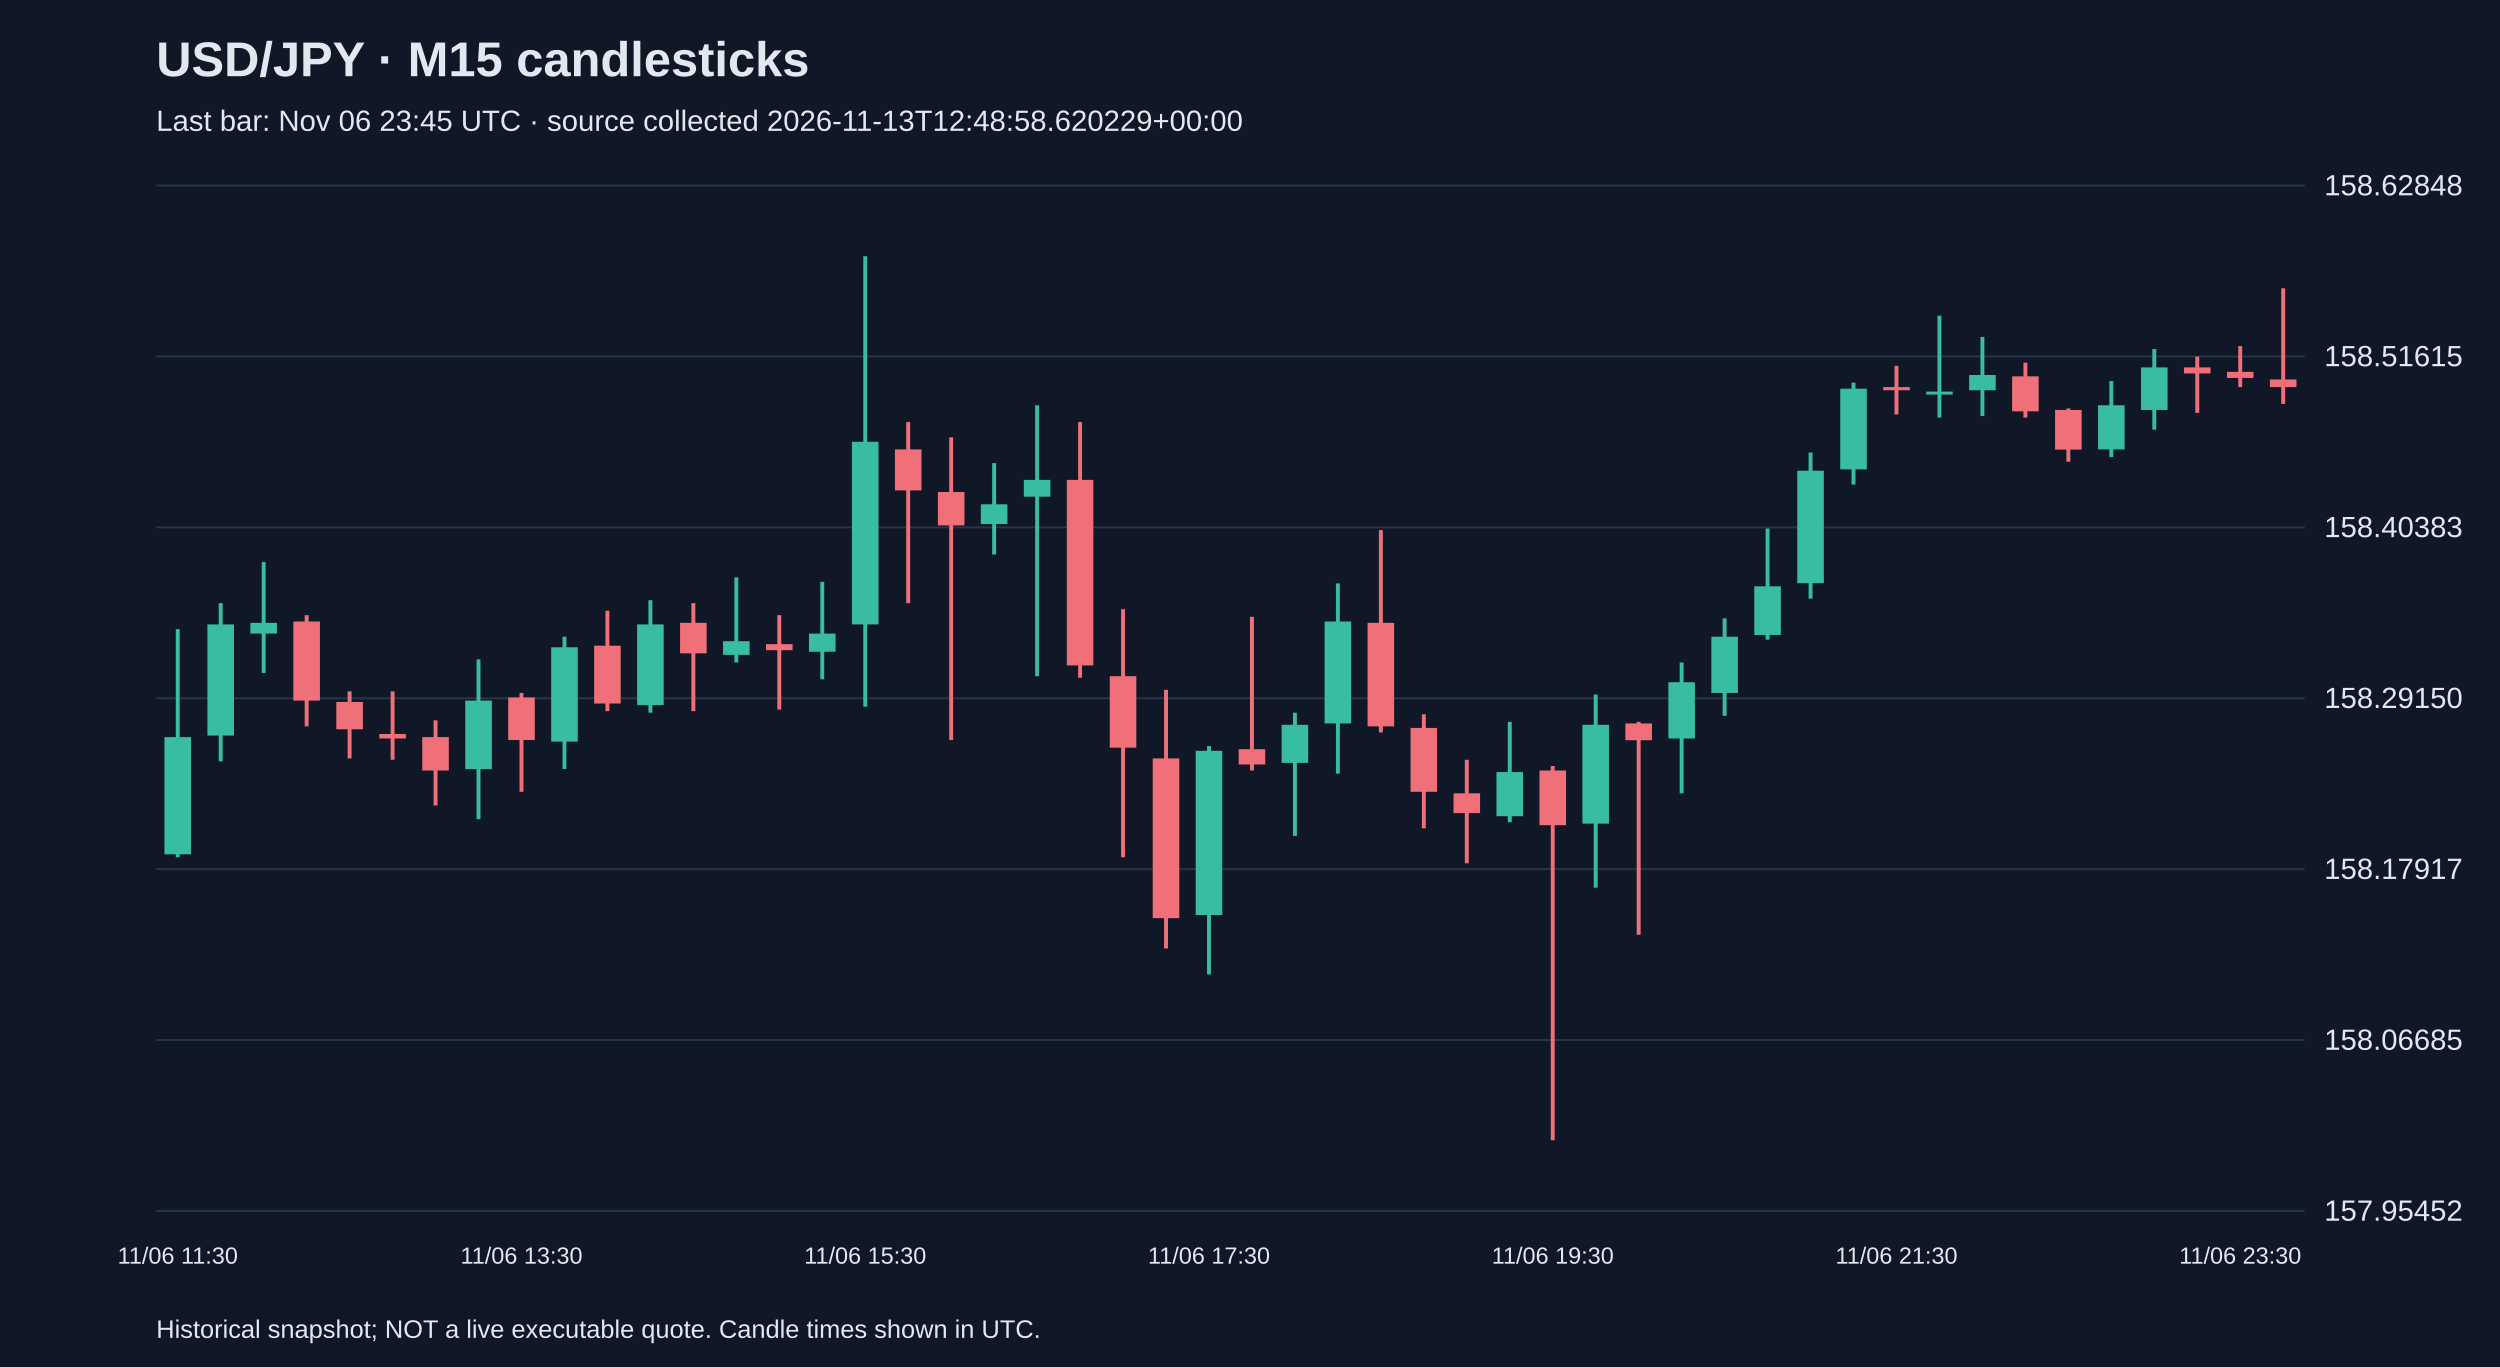
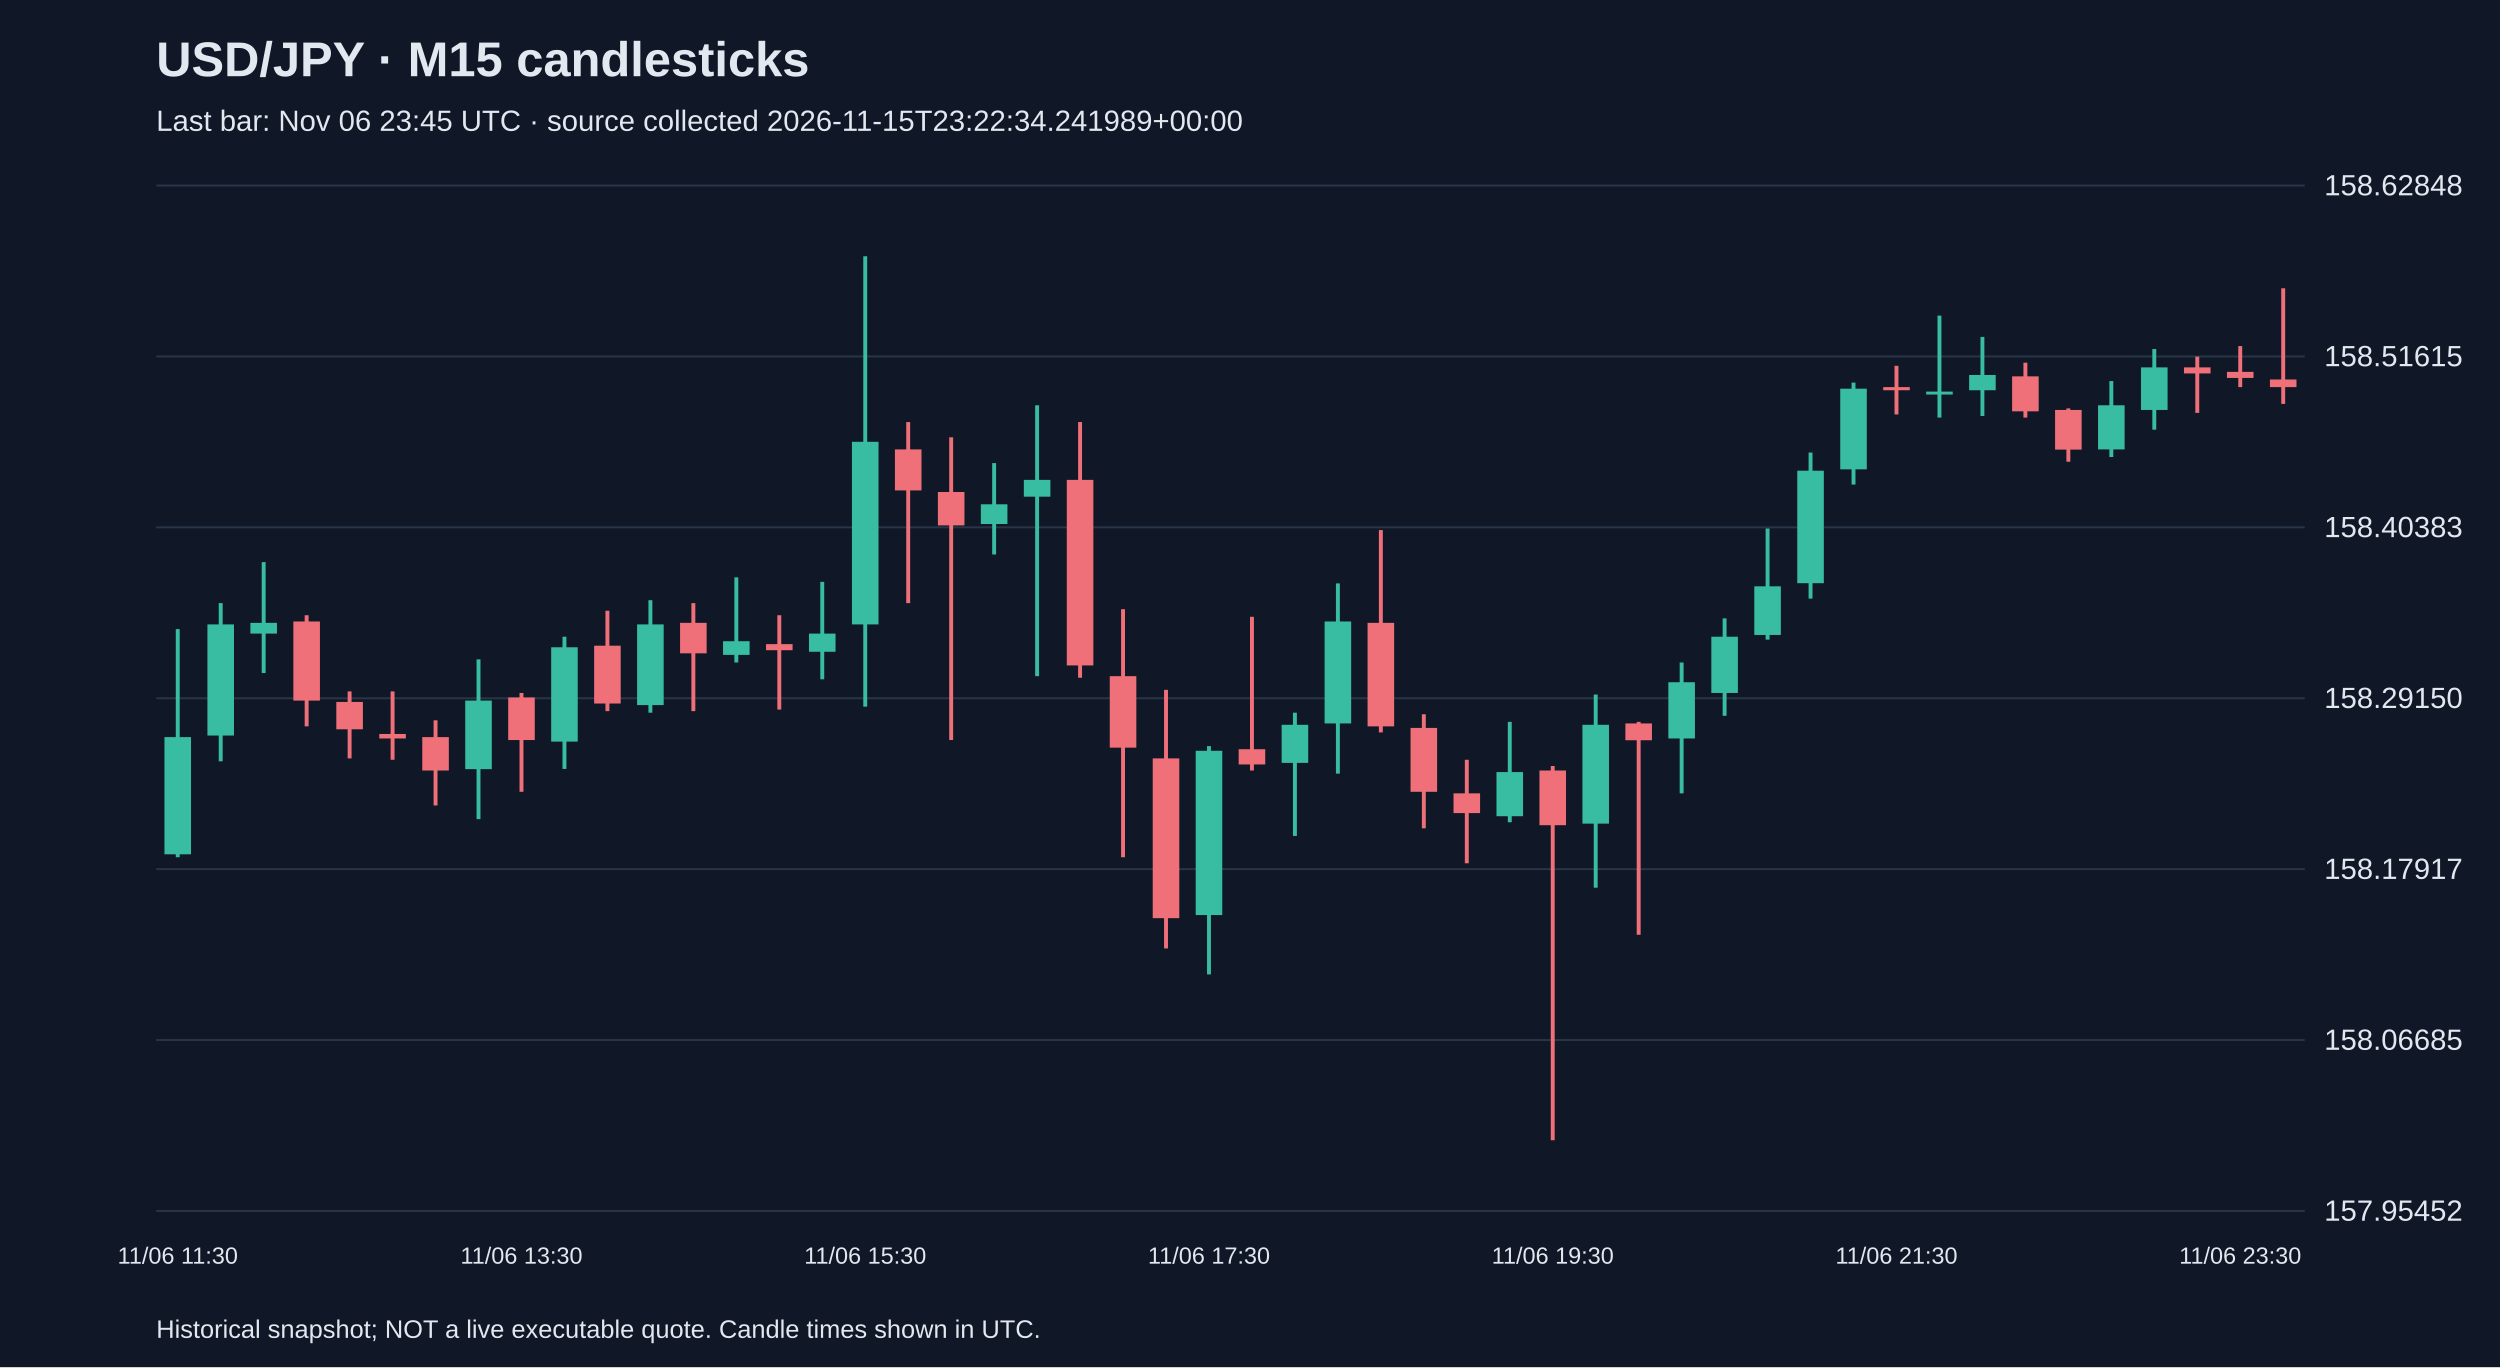
<svg xmlns="http://www.w3.org/2000/svg" viewBox="0 0 1280 700">
  <rect width="100%" height="100%" fill="#101827" />
  <style>text{font-family:Arial,sans-serif;fill:#e2e8f0}</style>
  <text x="80" y="39" font-size="25" font-weight="bold">USD/JPY · M15 candlesticks</text>
-   <text x="80" y="67" font-size="15" fill="#a6b1c5">Last bar: Nov 06 23:45 UTC · source collected 2026-11-13T12:48:58.620229+00:00</text>
+   <text x="80" y="67" font-size="15" fill="#a6b1c5">Last bar: Nov 06 23:45 UTC · source collected 2026-11-15T23:22:34.241989+00:00</text>
  <line x1="80" y1="620.0" x2="1180" y2="620.0" stroke="#283548" />
  <text x="1190" y="625.0" font-size="15">157.95452</text>
  <line x1="80" y1="532.5" x2="1180" y2="532.5" stroke="#283548" />
  <text x="1190" y="537.5" font-size="15">158.06685</text>
  <line x1="80" y1="445.0" x2="1180" y2="445.0" stroke="#283548" />
  <text x="1190" y="450.0" font-size="15">158.17917</text>
  <line x1="80" y1="357.5" x2="1180" y2="357.5" stroke="#283548" />
  <text x="1190" y="362.5" font-size="15">158.29150</text>
  <line x1="80" y1="270.0" x2="1180" y2="270.0" stroke="#283548" />
  <text x="1190" y="275.0" font-size="15">158.40383</text>
  <line x1="80" y1="182.5" x2="1180" y2="182.5" stroke="#283548" />
  <text x="1190" y="187.5" font-size="15">158.51615</text>
  <line x1="80" y1="95.0" x2="1180" y2="95.0" stroke="#283548" />
  <text x="1190" y="100.0" font-size="15">158.62848</text>
  <line x1="91.0" y1="322.1" x2="91.0" y2="438.9" stroke="#38bca2" stroke-width="2" />
  <rect x="84.2" y="377.4" width="13.6" height="60.0" fill="#38bca2" />
  <text x="91.0" y="647" text-anchor="middle" font-size="12">11/06 11:30</text>
  <line x1="113.0" y1="308.8" x2="113.0" y2="389.8" stroke="#38bca2" stroke-width="2" />
  <rect x="106.2" y="319.7" width="13.6" height="56.9" fill="#38bca2" />
  <line x1="135.0" y1="287.8" x2="135.0" y2="344.6" stroke="#38bca2" stroke-width="2" />
  <rect x="128.2" y="318.9" width="13.6" height="5.5" fill="#38bca2" />
  <line x1="157.0" y1="315.0" x2="157.0" y2="371.9" stroke="#f07079" stroke-width="2" />
  <rect x="150.2" y="318.2" width="13.6" height="40.5" fill="#f07079" />
  <line x1="179.0" y1="354.0" x2="179.0" y2="388.3" stroke="#f07079" stroke-width="2" />
  <rect x="172.2" y="359.4" width="13.6" height="14.0" fill="#f07079" />
  <line x1="201.0" y1="354.0" x2="201.0" y2="389.0" stroke="#f07079" stroke-width="2" />
  <rect x="194.2" y="375.8" width="13.6" height="2.3" fill="#f07079" />
  <line x1="223.0" y1="368.8" x2="223.0" y2="412.4" stroke="#f07079" stroke-width="2" />
  <rect x="216.2" y="377.4" width="13.6" height="17.1" fill="#f07079" />
  <line x1="245.0" y1="337.6" x2="245.0" y2="419.4" stroke="#38bca2" stroke-width="2" />
  <rect x="238.2" y="358.7" width="13.6" height="35.1" fill="#38bca2" />
  <line x1="267.0" y1="354.8" x2="267.0" y2="405.4" stroke="#f07079" stroke-width="2" />
  <rect x="260.2" y="357.1" width="13.6" height="21.8" fill="#f07079" />
  <text x="267.0" y="647" text-anchor="middle" font-size="12">11/06 13:30</text>
  <line x1="289.0" y1="326.0" x2="289.0" y2="393.7" stroke="#38bca2" stroke-width="2" />
  <rect x="282.2" y="331.4" width="13.6" height="48.3" fill="#38bca2" />
  <line x1="311.0" y1="312.7" x2="311.0" y2="364.1" stroke="#f07079" stroke-width="2" />
  <rect x="304.2" y="330.6" width="13.6" height="29.6" fill="#f07079" />
  <line x1="333.0" y1="307.3" x2="333.0" y2="364.9" stroke="#38bca2" stroke-width="2" />
  <rect x="326.2" y="319.7" width="13.6" height="41.3" fill="#38bca2" />
  <line x1="355.0" y1="308.8" x2="355.0" y2="364.1" stroke="#f07079" stroke-width="2" />
  <rect x="348.2" y="318.9" width="13.6" height="15.6" fill="#f07079" />
  <line x1="377.0" y1="295.6" x2="377.0" y2="339.2" stroke="#38bca2" stroke-width="2" />
  <rect x="370.2" y="328.3" width="13.6" height="7.0" fill="#38bca2" />
  <line x1="399.0" y1="315.0" x2="399.0" y2="363.3" stroke="#f07079" stroke-width="2" />
  <rect x="392.2" y="329.8" width="13.6" height="3.1" fill="#f07079" />
  <line x1="421.0" y1="297.9" x2="421.0" y2="347.8" stroke="#38bca2" stroke-width="2" />
  <rect x="414.2" y="324.4" width="13.6" height="9.3" fill="#38bca2" />
  <line x1="443.0" y1="131.2" x2="443.0" y2="361.8" stroke="#38bca2" stroke-width="2" />
  <rect x="436.2" y="226.2" width="13.6" height="93.5" fill="#38bca2" />
  <text x="443.0" y="647" text-anchor="middle" font-size="12">11/06 15:30</text>
  <line x1="465.0" y1="216.1" x2="465.0" y2="308.8" stroke="#f07079" stroke-width="2" />
  <rect x="458.2" y="230.1" width="13.6" height="21.0" fill="#f07079" />
  <line x1="487.0" y1="223.9" x2="487.0" y2="378.9" stroke="#f07079" stroke-width="2" />
  <rect x="480.2" y="251.9" width="13.6" height="17.1" fill="#f07079" />
  <line x1="509.0" y1="237.1" x2="509.0" y2="283.9" stroke="#38bca2" stroke-width="2" />
  <rect x="502.2" y="258.2" width="13.6" height="10.1" fill="#38bca2" />
  <line x1="531.0" y1="207.5" x2="531.0" y2="346.2" stroke="#38bca2" stroke-width="2" />
  <rect x="524.2" y="245.7" width="13.6" height="8.6" fill="#38bca2" />
  <line x1="553.0" y1="216.1" x2="553.0" y2="347.0" stroke="#f07079" stroke-width="2" />
  <rect x="546.2" y="245.7" width="13.6" height="95.0" fill="#f07079" />
  <line x1="575.0" y1="311.9" x2="575.0" y2="438.9" stroke="#f07079" stroke-width="2" />
  <rect x="568.2" y="346.2" width="13.6" height="36.6" fill="#f07079" />
  <line x1="597.0" y1="353.2" x2="597.0" y2="485.6" stroke="#f07079" stroke-width="2" />
  <rect x="590.2" y="388.3" width="13.6" height="81.8" fill="#f07079" />
  <line x1="619.0" y1="382.0" x2="619.0" y2="498.9" stroke="#38bca2" stroke-width="2" />
  <rect x="612.2" y="384.4" width="13.6" height="84.1" fill="#38bca2" />
  <text x="619.0" y="647" text-anchor="middle" font-size="12">11/06 17:30</text>
  <line x1="641.0" y1="315.8" x2="641.0" y2="394.5" stroke="#f07079" stroke-width="2" />
  <rect x="634.2" y="383.6" width="13.6" height="7.8" fill="#f07079" />
  <line x1="663.0" y1="364.9" x2="663.0" y2="428.0" stroke="#38bca2" stroke-width="2" />
  <rect x="656.2" y="371.1" width="13.6" height="19.5" fill="#38bca2" />
  <line x1="685.0" y1="298.7" x2="685.0" y2="396.1" stroke="#38bca2" stroke-width="2" />
  <rect x="678.2" y="318.2" width="13.6" height="52.2" fill="#38bca2" />
  <line x1="707.0" y1="271.4" x2="707.0" y2="375.0" stroke="#f07079" stroke-width="2" />
  <rect x="700.2" y="318.9" width="13.6" height="53.0" fill="#f07079" />
  <line x1="729.0" y1="365.7" x2="729.0" y2="424.1" stroke="#f07079" stroke-width="2" />
  <rect x="722.2" y="372.7" width="13.6" height="32.7" fill="#f07079" />
  <line x1="751.0" y1="389.0" x2="751.0" y2="442.0" stroke="#f07079" stroke-width="2" />
  <rect x="744.2" y="406.2" width="13.6" height="10.1" fill="#f07079" />
  <line x1="773.0" y1="369.6" x2="773.0" y2="421.0" stroke="#38bca2" stroke-width="2" />
  <rect x="766.2" y="395.3" width="13.6" height="22.6" fill="#38bca2" />
  <line x1="795.0" y1="392.2" x2="795.0" y2="583.8" stroke="#f07079" stroke-width="2" />
  <rect x="788.2" y="394.5" width="13.6" height="28.0" fill="#f07079" />
  <text x="795.0" y="647" text-anchor="middle" font-size="12">11/06 19:30</text>
  <line x1="817.0" y1="355.6" x2="817.0" y2="454.5" stroke="#38bca2" stroke-width="2" />
  <rect x="810.2" y="371.1" width="13.6" height="50.6" fill="#38bca2" />
  <line x1="839.0" y1="369.6" x2="839.0" y2="478.6" stroke="#f07079" stroke-width="2" />
  <rect x="832.2" y="370.4" width="13.6" height="8.6" fill="#f07079" />
  <line x1="861.0" y1="339.2" x2="861.0" y2="406.2" stroke="#38bca2" stroke-width="2" />
  <rect x="854.2" y="349.3" width="13.6" height="28.8" fill="#38bca2" />
  <line x1="883.0" y1="316.6" x2="883.0" y2="366.5" stroke="#38bca2" stroke-width="2" />
  <rect x="876.2" y="326.0" width="13.6" height="28.8" fill="#38bca2" />
  <line x1="905.0" y1="270.6" x2="905.0" y2="327.5" stroke="#38bca2" stroke-width="2" />
  <rect x="898.2" y="300.2" width="13.6" height="24.9" fill="#38bca2" />
  <line x1="927.0" y1="231.7" x2="927.0" y2="306.5" stroke="#38bca2" stroke-width="2" />
  <rect x="920.2" y="241.0" width="13.6" height="57.6" fill="#38bca2" />
  <line x1="949.0" y1="195.9" x2="949.0" y2="248.1" stroke="#38bca2" stroke-width="2" />
  <rect x="942.2" y="199.0" width="13.6" height="41.3" fill="#38bca2" />
  <line x1="971.0" y1="187.3" x2="971.0" y2="212.2" stroke="#f07079" stroke-width="2" />
  <rect x="964.2" y="198.2" width="13.6" height="1.6" fill="#f07079" />
  <text x="971.0" y="647" text-anchor="middle" font-size="12">11/06 21:30</text>
  <line x1="993.0" y1="161.6" x2="993.0" y2="213.8" stroke="#38bca2" stroke-width="2" />
  <rect x="986.2" y="200.5" width="13.6" height="1.5" fill="#38bca2" />
  <line x1="1015.0" y1="172.5" x2="1015.0" y2="213.0" stroke="#38bca2" stroke-width="2" />
  <rect x="1008.2" y="192.0" width="13.6" height="7.8" fill="#38bca2" />
  <line x1="1037.0" y1="185.7" x2="1037.0" y2="213.8" stroke="#f07079" stroke-width="2" />
  <rect x="1030.2" y="192.7" width="13.6" height="17.9" fill="#f07079" />
  <line x1="1059.0" y1="209.1" x2="1059.0" y2="236.4" stroke="#f07079" stroke-width="2" />
  <rect x="1052.2" y="209.9" width="13.6" height="20.3" fill="#f07079" />
  <line x1="1081.0" y1="195.1" x2="1081.0" y2="234.0" stroke="#38bca2" stroke-width="2" />
  <rect x="1074.2" y="207.5" width="13.6" height="22.6" fill="#38bca2" />
  <line x1="1103.0" y1="178.7" x2="1103.0" y2="220.0" stroke="#38bca2" stroke-width="2" />
  <rect x="1096.2" y="188.1" width="13.6" height="21.8" fill="#38bca2" />
  <line x1="1125.0" y1="182.6" x2="1125.0" y2="211.4" stroke="#f07079" stroke-width="2" />
  <rect x="1118.2" y="188.1" width="13.6" height="3.1" fill="#f07079" />
  <line x1="1147.0" y1="177.2" x2="1147.0" y2="198.2" stroke="#f07079" stroke-width="2" />
  <rect x="1140.2" y="190.4" width="13.6" height="3.1" fill="#f07079" />
  <text x="1147.0" y="647" text-anchor="middle" font-size="12">11/06 23:30</text>
  <line x1="1169.0" y1="147.6" x2="1169.0" y2="206.8" stroke="#f07079" stroke-width="2" />
  <rect x="1162.2" y="194.3" width="13.6" height="3.9" fill="#f07079" />
  <text x="80" y="685" font-size="13">Historical snapshot; NOT a live executable quote. Candle times shown in UTC.</text>
</svg>
